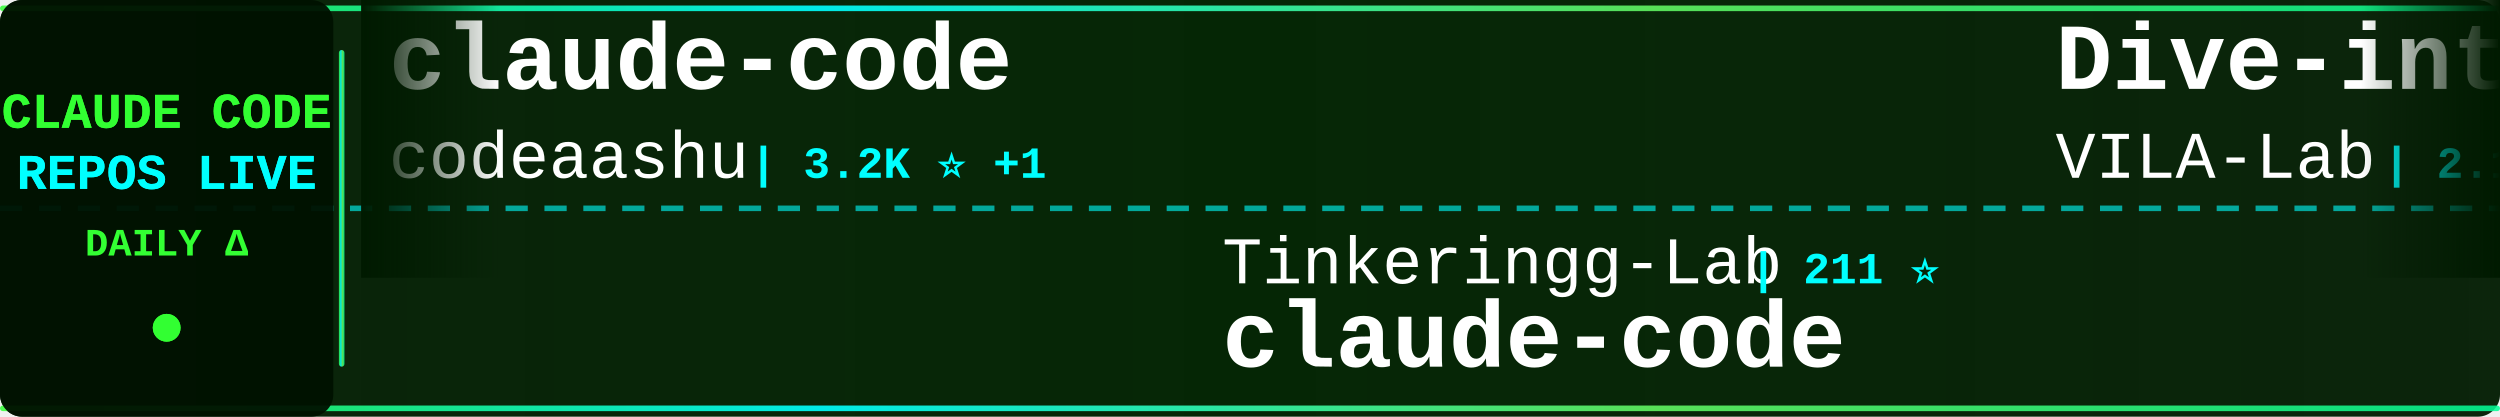
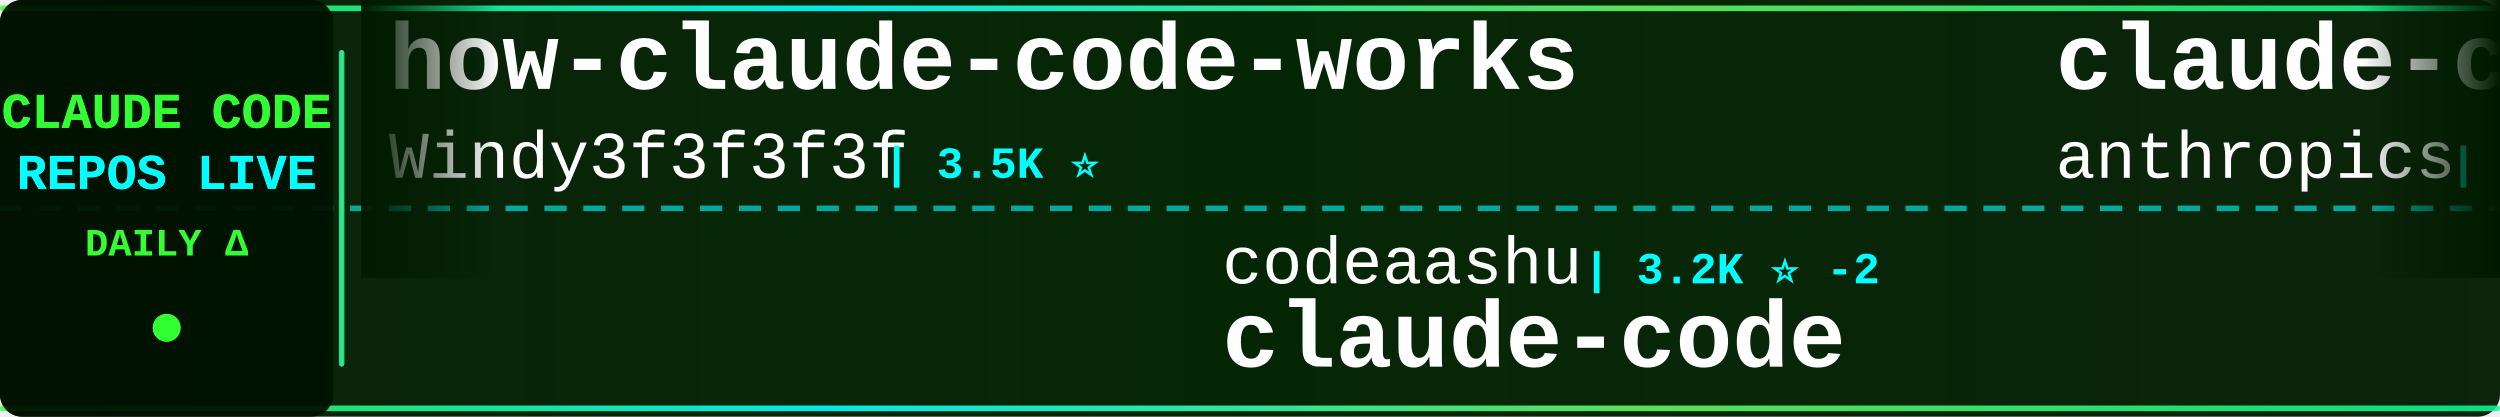
<svg xmlns="http://www.w3.org/2000/svg" width="900" height="150">
  <defs>
    <linearGradient id="tickerBg" x1="0%" y1="0%" x2="100%" y2="0%">
      <stop offset="0%" style="stop-color:#001a00;stop-opacity:0.95" />
      <stop offset="50%" style="stop-color:#002200;stop-opacity:0.98" />
      <stop offset="100%" style="stop-color:#001a00;stop-opacity:0.95" />
    </linearGradient>
    <linearGradient id="borderGrad" x1="0%" y1="0%" x2="100%" y2="0%">
      <stop offset="0%" style="stop-color:#33ff33;stop-opacity:0.85">
        <animate attributeName="stop-opacity" values="0.85;1;0.85" dur="2s" repeatCount="indefinite" />
      </stop>
      <stop offset="33%" style="stop-color:#00ffff;stop-opacity:0.9">
        <animate attributeName="stop-opacity" values="0.9;1;0.9" dur="2.2s" repeatCount="indefinite" />
      </stop>
      <stop offset="66%" style="stop-color:#66ff66;stop-opacity:0.85">
        <animate attributeName="stop-opacity" values="0.85;1;0.85" dur="1.8s" repeatCount="indefinite" />
      </stop>
      <stop offset="100%" style="stop-color:#00ff99;stop-opacity:0.85">
        <animate attributeName="stop-opacity" values="0.85;1;0.85" dur="2s" repeatCount="indefinite" />
      </stop>
    </linearGradient>
    <filter id="textGlow">
      <feGaussianBlur stdDeviation="0.1" result="coloredBlur" />
      <feMerge>
        <feMergeNode in="coloredBlur" />
        <feMergeNode in="SourceGraphic" />
      </feMerge>
    </filter>
    <filter id="metricGlow">
      <feGaussianBlur stdDeviation="0.2" result="coloredBlur" />
      <feMerge>
        <feMergeNode in="coloredBlur" />
        <feMergeNode in="SourceGraphic" />
      </feMerge>
    </filter>
    <linearGradient id="leftFade" x1="0%" y1="0%" x2="100%" y2="0%">
      <stop offset="0%" style="stop-color:#001a00;stop-opacity:1" />
      <stop offset="100%" style="stop-color:#001a00;stop-opacity:0" />
    </linearGradient>
    <linearGradient id="rightFade" x1="0%" y1="0%" x2="100%" y2="0%">
      <stop offset="0%" style="stop-color:#001a00;stop-opacity:0" />
      <stop offset="100%" style="stop-color:#001a00;stop-opacity:1" />
    </linearGradient>
  </defs>
  <rect width="900" height="150" fill="url(#tickerBg)" rx="8" />
  <rect x="0" y="2" width="900" height="2" fill="url(#borderGrad)" rx="1" />
  <rect x="0" y="146" width="900" height="2" fill="url(#borderGrad)" rx="1" />
  <line x1="0" y1="75" x2="900" y2="75" stroke="#00ffff" stroke-width="2" stroke-dasharray="8 6" opacity="0.6" />
  <rect x="0" y="0" width="120" height="150" fill="#001100" opacity="0.95" rx="8" />
  <text x="60" y="46" font-family="'Courier New', monospace" font-size="18" font-weight="bold" fill="#33ff33" text-anchor="middle" filter="url(#textGlow)">
    CLAUDE CODE
  </text>
  <text x="60" y="68" font-family="'Courier New', monospace" font-size="18" font-weight="bold" fill="#00ffff" text-anchor="middle" filter="url(#textGlow)">
    REPOS LIVE
  </text>
  <text x="60" y="92" font-family="'Courier New', monospace" font-size="14" font-weight="bold" fill="#33ff33" text-anchor="middle">
    DAILY Δ
  </text>
  <circle cx="60" cy="118" r="5" fill="#33ff33" filter="url(#metricGlow)">
    <animate attributeName="r" values="4;6;4" dur="1.5s" repeatCount="indefinite" />
    <animate attributeName="opacity" values="0.6;1;0.6" dur="1.5s" repeatCount="indefinite" />
  </circle>
  <rect x="122" y="18" width="2" height="114" fill="url(#borderGrad)" rx="1" />
  <clipPath id="tickerClip">
    <rect x="130" y="0" width="770" height="150" />
  </clipPath>
  <g clip-path="url(#tickerClip)">
    <g id="tickerItems">
      <animateTransform attributeName="transform" attributeType="XML" type="translate" from="0 0" to="-3000 0" dur="54s" repeatCount="indefinite" />
      <g transform="translate(0, 0)">
-         <text x="140" y="32" font-family="'Courier New', monospace" font-size="34" font-weight="bold" fill="#ffffff">claude-code</text>
-         <text x="140" y="64" font-family="'Courier New', monospace" font-size="24" font-weight="normal" fill="#ffffff" opacity="1.0">codeaashu</text>
-         <text x="270" y="64" font-family="'Courier New', monospace" font-size="16" font-weight="bold" fill="#00ffff"> | 3.2K ⭐ +1</text>
+         <text x="140" y="32" font-family="'Courier New', monospace" font-size="34" font-weight="bold" fill="#ffffff">how-claude-code-works</text>
+         <text x="140" y="64" font-family="'Courier New', monospace" font-size="24" font-weight="normal" fill="#ffffff" opacity="1.0">Windy3f3f3f3f</text>
+         <text x="318" y="64" font-family="'Courier New', monospace" font-size="16" font-weight="bold" fill="#00ffff"> | 3.5K ⭐</text>
      </g>
      <g transform="translate(300, 0)">
-         <text x="140" y="102" font-family="'Courier New', monospace" font-size="24" font-weight="normal" fill="#ffffff" opacity="1.0">Tinkeringg-Lab</text>
-         <text x="330" y="102" font-family="'Courier New', monospace" font-size="16" font-weight="bold" fill="#00ffff"> | 211 ⭐</text>
+         <text x="140" y="102" font-family="'Courier New', monospace" font-size="24" font-weight="normal" fill="#ffffff" opacity="1.0">codeaashu</text>
+         <text x="270" y="102" font-family="'Courier New', monospace" font-size="16" font-weight="bold" fill="#00ffff"> | 3.2K ⭐ -2</text>
        <text x="140" y="132" font-family="'Courier New', monospace" font-size="34" font-weight="bold" fill="#ffffff">claude-code</text>
      </g>
      <g transform="translate(600, 0)">
-         <text x="140" y="32" font-family="'Courier New', monospace" font-size="34" font-weight="bold" fill="#ffffff">Dive-into-Claude-Code</text>
-         <text x="140" y="64" font-family="'Courier New', monospace" font-size="24" font-weight="normal" fill="#ffffff" opacity="1.0">VILA-Lab</text>
-         <text x="258" y="64" font-family="'Courier New', monospace" font-size="16" font-weight="bold" fill="#00ffff"> | 2.1K ⭐</text>
+         <text x="140" y="32" font-family="'Courier New', monospace" font-size="34" font-weight="bold" fill="#ffffff">claude-code</text>
+         <text x="140" y="64" font-family="'Courier New', monospace" font-size="24" font-weight="normal" fill="#ffffff" opacity="1.0">anthropics</text>
+         <text x="282" y="64" font-family="'Courier New', monospace" font-size="16" font-weight="bold" fill="#00ffff"> | 141.7K ⭐ +11</text>
      </g>
      <g transform="translate(900, 0)">
+         <text x="140" y="102" font-family="'Courier New', monospace" font-size="24" font-weight="normal" fill="#ffffff" opacity="1.0">zebbern</text>
+         <text x="246" y="102" font-family="'Courier New', monospace" font-size="16" font-weight="bold" fill="#00ffff"> | 4.6K ⭐ +1</text>
+         <text x="140" y="132" font-family="'Courier New', monospace" font-size="34" font-weight="bold" fill="#ffffff">claude-code-guide</text>
+       </g>
+       <g transform="translate(1200, 0)">
+         <text x="140" y="32" font-family="'Courier New', monospace" font-size="34" font-weight="bold" fill="#ffffff">collection-claude-code-s...</text>
+         <text x="140" y="64" font-family="'Courier New', monospace" font-size="24" font-weight="normal" fill="#ffffff" opacity="1.0">chauncygu</text>
+         <text x="270" y="64" font-family="'Courier New', monospace" font-size="16" font-weight="bold" fill="#00ffff"> | 2.8K ⭐</text>
+       </g>
+       <g transform="translate(1500, 0)">
        <text x="140" y="102" font-family="'Courier New', monospace" font-size="24" font-weight="normal" fill="#ffffff" opacity="1.0">liuup</text>
-         <text x="222" y="102" font-family="'Courier New', monospace" font-size="16" font-weight="bold" fill="#00ffff"> | 3.8K ⭐ +2</text>
+         <text x="222" y="102" font-family="'Courier New', monospace" font-size="16" font-weight="bold" fill="#00ffff"> | 3.8K ⭐ +1</text>
        <text x="140" y="132" font-family="'Courier New', monospace" font-size="34" font-weight="bold" fill="#ffffff">claude-code-analysis</text>
      </g>
-       <g transform="translate(1200, 0)">
-         <text x="140" y="32" font-family="'Courier New', monospace" font-size="34" font-weight="bold" fill="#ffffff">claude-code-cli</text>
-         <text x="140" y="64" font-family="'Courier New', monospace" font-size="24" font-weight="normal" fill="#ffffff" opacity="1.0">huangserva</text>
-         <text x="282" y="64" font-family="'Courier New', monospace" font-size="16" font-weight="bold" fill="#00ffff"> | 622 ⭐</text>
-       </g>
-       <g transform="translate(1500, 0)">
-         <text x="140" y="102" font-family="'Courier New', monospace" font-size="24" font-weight="normal" fill="#ffffff" opacity="1.0">777genius</text>
-         <text x="270" y="102" font-family="'Courier New', monospace" font-size="16" font-weight="bold" fill="#00ffff"> | 926 ⭐</text>
-         <text x="140" y="132" font-family="'Courier New', monospace" font-size="34" font-weight="bold" fill="#ffffff">claude-code-source-code</text>
-       </g>
      <g transform="translate(1800, 0)">
-         <text x="140" y="32" font-family="'Courier New', monospace" font-size="34" font-weight="bold" fill="#ffffff">claude-code-book</text>
-         <text x="140" y="64" font-family="'Courier New', monospace" font-size="24" font-weight="normal" fill="#ffffff" opacity="1.0">lintsinghua</text>
-         <text x="294" y="64" font-family="'Courier New', monospace" font-size="16" font-weight="bold" fill="#00ffff"> | 4.1K ⭐ +1</text>
+         <text x="140" y="32" font-family="'Courier New', monospace" font-size="34" font-weight="bold" fill="#ffffff">andrej-karpathy-skills</text>
+         <text x="140" y="64" font-family="'Courier New', monospace" font-size="24" font-weight="normal" fill="#ffffff" opacity="1.0">multica-ai</text>
+         <text x="282" y="64" font-family="'Courier New', monospace" font-size="16" font-weight="bold" fill="#00ffff"> | 203.1K ⭐ +51</text>
      </g>
      <g transform="translate(2100, 0)">
-         <text x="140" y="102" font-family="'Courier New', monospace" font-size="24" font-weight="normal" fill="#ffffff" opacity="1.0">Maciek-roboblog</text>
-         <text x="342" y="102" font-family="'Courier New', monospace" font-size="16" font-weight="bold" fill="#00ffff"> | 8.6K ⭐ +2</text>
-         <text x="140" y="132" font-family="'Courier New', monospace" font-size="34" font-weight="bold" fill="#ffffff">Claude-Code-Usage-Monito...</text>
+         <text x="140" y="102" font-family="'Courier New', monospace" font-size="24" font-weight="normal" fill="#ffffff" opacity="1.0">davila7</text>
+         <text x="246" y="102" font-family="'Courier New', monospace" font-size="16" font-weight="bold" fill="#00ffff"> | 30.3K ⭐ +3</text>
+         <text x="140" y="132" font-family="'Courier New', monospace" font-size="34" font-weight="bold" fill="#ffffff">claude-code-templates</text>
      </g>
      <g transform="translate(2400, 0)">
-         <text x="140" y="32" font-family="'Courier New', monospace" font-size="34" font-weight="bold" fill="#ffffff">claude-code</text>
-         <text x="140" y="64" font-family="'Courier New', monospace" font-size="24" font-weight="normal" fill="#ffffff" opacity="1.0">tanbiralam</text>
-         <text x="282" y="64" font-family="'Courier New', monospace" font-size="16" font-weight="bold" fill="#00ffff"> | 2.2K ⭐ +1</text>
+         <text x="140" y="32" font-family="'Courier New', monospace" font-size="34" font-weight="bold" fill="#ffffff">claude-code-source</text>
+         <text x="140" y="64" font-family="'Courier New', monospace" font-size="24" font-weight="normal" fill="#ffffff" opacity="1.0">AprilNEA</text>
+         <text x="258" y="64" font-family="'Courier New', monospace" font-size="16" font-weight="bold" fill="#00ffff"> | 390 ⭐</text>
      </g>
      <g transform="translate(2700, 0)">
-         <text x="140" y="102" font-family="'Courier New', monospace" font-size="24" font-weight="normal" fill="#ffffff" opacity="1.0">claude-code-best</text>
-         <text x="354" y="102" font-family="'Courier New', monospace" font-size="16" font-weight="bold" fill="#00ffff"> | 22.1K ⭐ +3</text>
-         <text x="140" y="132" font-family="'Courier New', monospace" font-size="34" font-weight="bold" fill="#ffffff">claude-code</text>
+         <text x="140" y="102" font-family="'Courier New', monospace" font-size="24" font-weight="normal" fill="#ffffff" opacity="1.0">affaan-m</text>
+         <text x="258" y="102" font-family="'Courier New', monospace" font-size="16" font-weight="bold" fill="#00ffff"> | 240.5K ⭐ +56</text>
+         <text x="140" y="132" font-family="'Courier New', monospace" font-size="34" font-weight="bold" fill="#ffffff">ECC</text>
      </g>
      <g transform="translate(3000, 0)">
-         <text x="140" y="32" font-family="'Courier New', monospace" font-size="34" font-weight="bold" fill="#ffffff">claude-code</text>
-         <text x="140" y="64" font-family="'Courier New', monospace" font-size="24" font-weight="normal" fill="#ffffff" opacity="1.0">codeaashu</text>
-         <text x="270" y="64" font-family="'Courier New', monospace" font-size="16" font-weight="bold" fill="#00ffff"> | 3.2K ⭐ +1</text>
+         <text x="140" y="32" font-family="'Courier New', monospace" font-size="34" font-weight="bold" fill="#ffffff">how-claude-code-works</text>
+         <text x="140" y="64" font-family="'Courier New', monospace" font-size="24" font-weight="normal" fill="#ffffff" opacity="1.0">Windy3f3f3f3f</text>
+         <text x="318" y="64" font-family="'Courier New', monospace" font-size="16" font-weight="bold" fill="#00ffff"> | 3.5K ⭐</text>
      </g>
      <g transform="translate(3300, 0)">
-         <text x="140" y="102" font-family="'Courier New', monospace" font-size="24" font-weight="normal" fill="#ffffff" opacity="1.0">Tinkeringg-Lab</text>
-         <text x="330" y="102" font-family="'Courier New', monospace" font-size="16" font-weight="bold" fill="#00ffff"> | 211 ⭐</text>
+         <text x="140" y="102" font-family="'Courier New', monospace" font-size="24" font-weight="normal" fill="#ffffff" opacity="1.0">codeaashu</text>
+         <text x="270" y="102" font-family="'Courier New', monospace" font-size="16" font-weight="bold" fill="#00ffff"> | 3.2K ⭐ -2</text>
        <text x="140" y="132" font-family="'Courier New', monospace" font-size="34" font-weight="bold" fill="#ffffff">claude-code</text>
      </g>
      <g transform="translate(3600, 0)">
-         <text x="140" y="32" font-family="'Courier New', monospace" font-size="34" font-weight="bold" fill="#ffffff">Dive-into-Claude-Code</text>
-         <text x="140" y="64" font-family="'Courier New', monospace" font-size="24" font-weight="normal" fill="#ffffff" opacity="1.0">VILA-Lab</text>
-         <text x="258" y="64" font-family="'Courier New', monospace" font-size="16" font-weight="bold" fill="#00ffff"> | 2.1K ⭐</text>
+         <text x="140" y="32" font-family="'Courier New', monospace" font-size="34" font-weight="bold" fill="#ffffff">claude-code</text>
+         <text x="140" y="64" font-family="'Courier New', monospace" font-size="24" font-weight="normal" fill="#ffffff" opacity="1.0">anthropics</text>
+         <text x="282" y="64" font-family="'Courier New', monospace" font-size="16" font-weight="bold" fill="#00ffff"> | 141.7K ⭐ +11</text>
      </g>
      <g transform="translate(3900, 0)">
-         <text x="140" y="102" font-family="'Courier New', monospace" font-size="24" font-weight="normal" fill="#ffffff" opacity="1.0">liuup</text>
-         <text x="222" y="102" font-family="'Courier New', monospace" font-size="16" font-weight="bold" fill="#00ffff"> | 3.8K ⭐ +2</text>
-         <text x="140" y="132" font-family="'Courier New', monospace" font-size="34" font-weight="bold" fill="#ffffff">claude-code-analysis</text>
+         <text x="140" y="102" font-family="'Courier New', monospace" font-size="24" font-weight="normal" fill="#ffffff" opacity="1.0">zebbern</text>
+         <text x="246" y="102" font-family="'Courier New', monospace" font-size="16" font-weight="bold" fill="#00ffff"> | 4.6K ⭐ +1</text>
+         <text x="140" y="132" font-family="'Courier New', monospace" font-size="34" font-weight="bold" fill="#ffffff">claude-code-guide</text>
      </g>
    </g>
  </g>
  <rect x="130" y="0" width="50" height="100" fill="url(#leftFade)" />
  <rect x="850" y="0" width="50" height="100" fill="url(#rightFade)" />
</svg>
